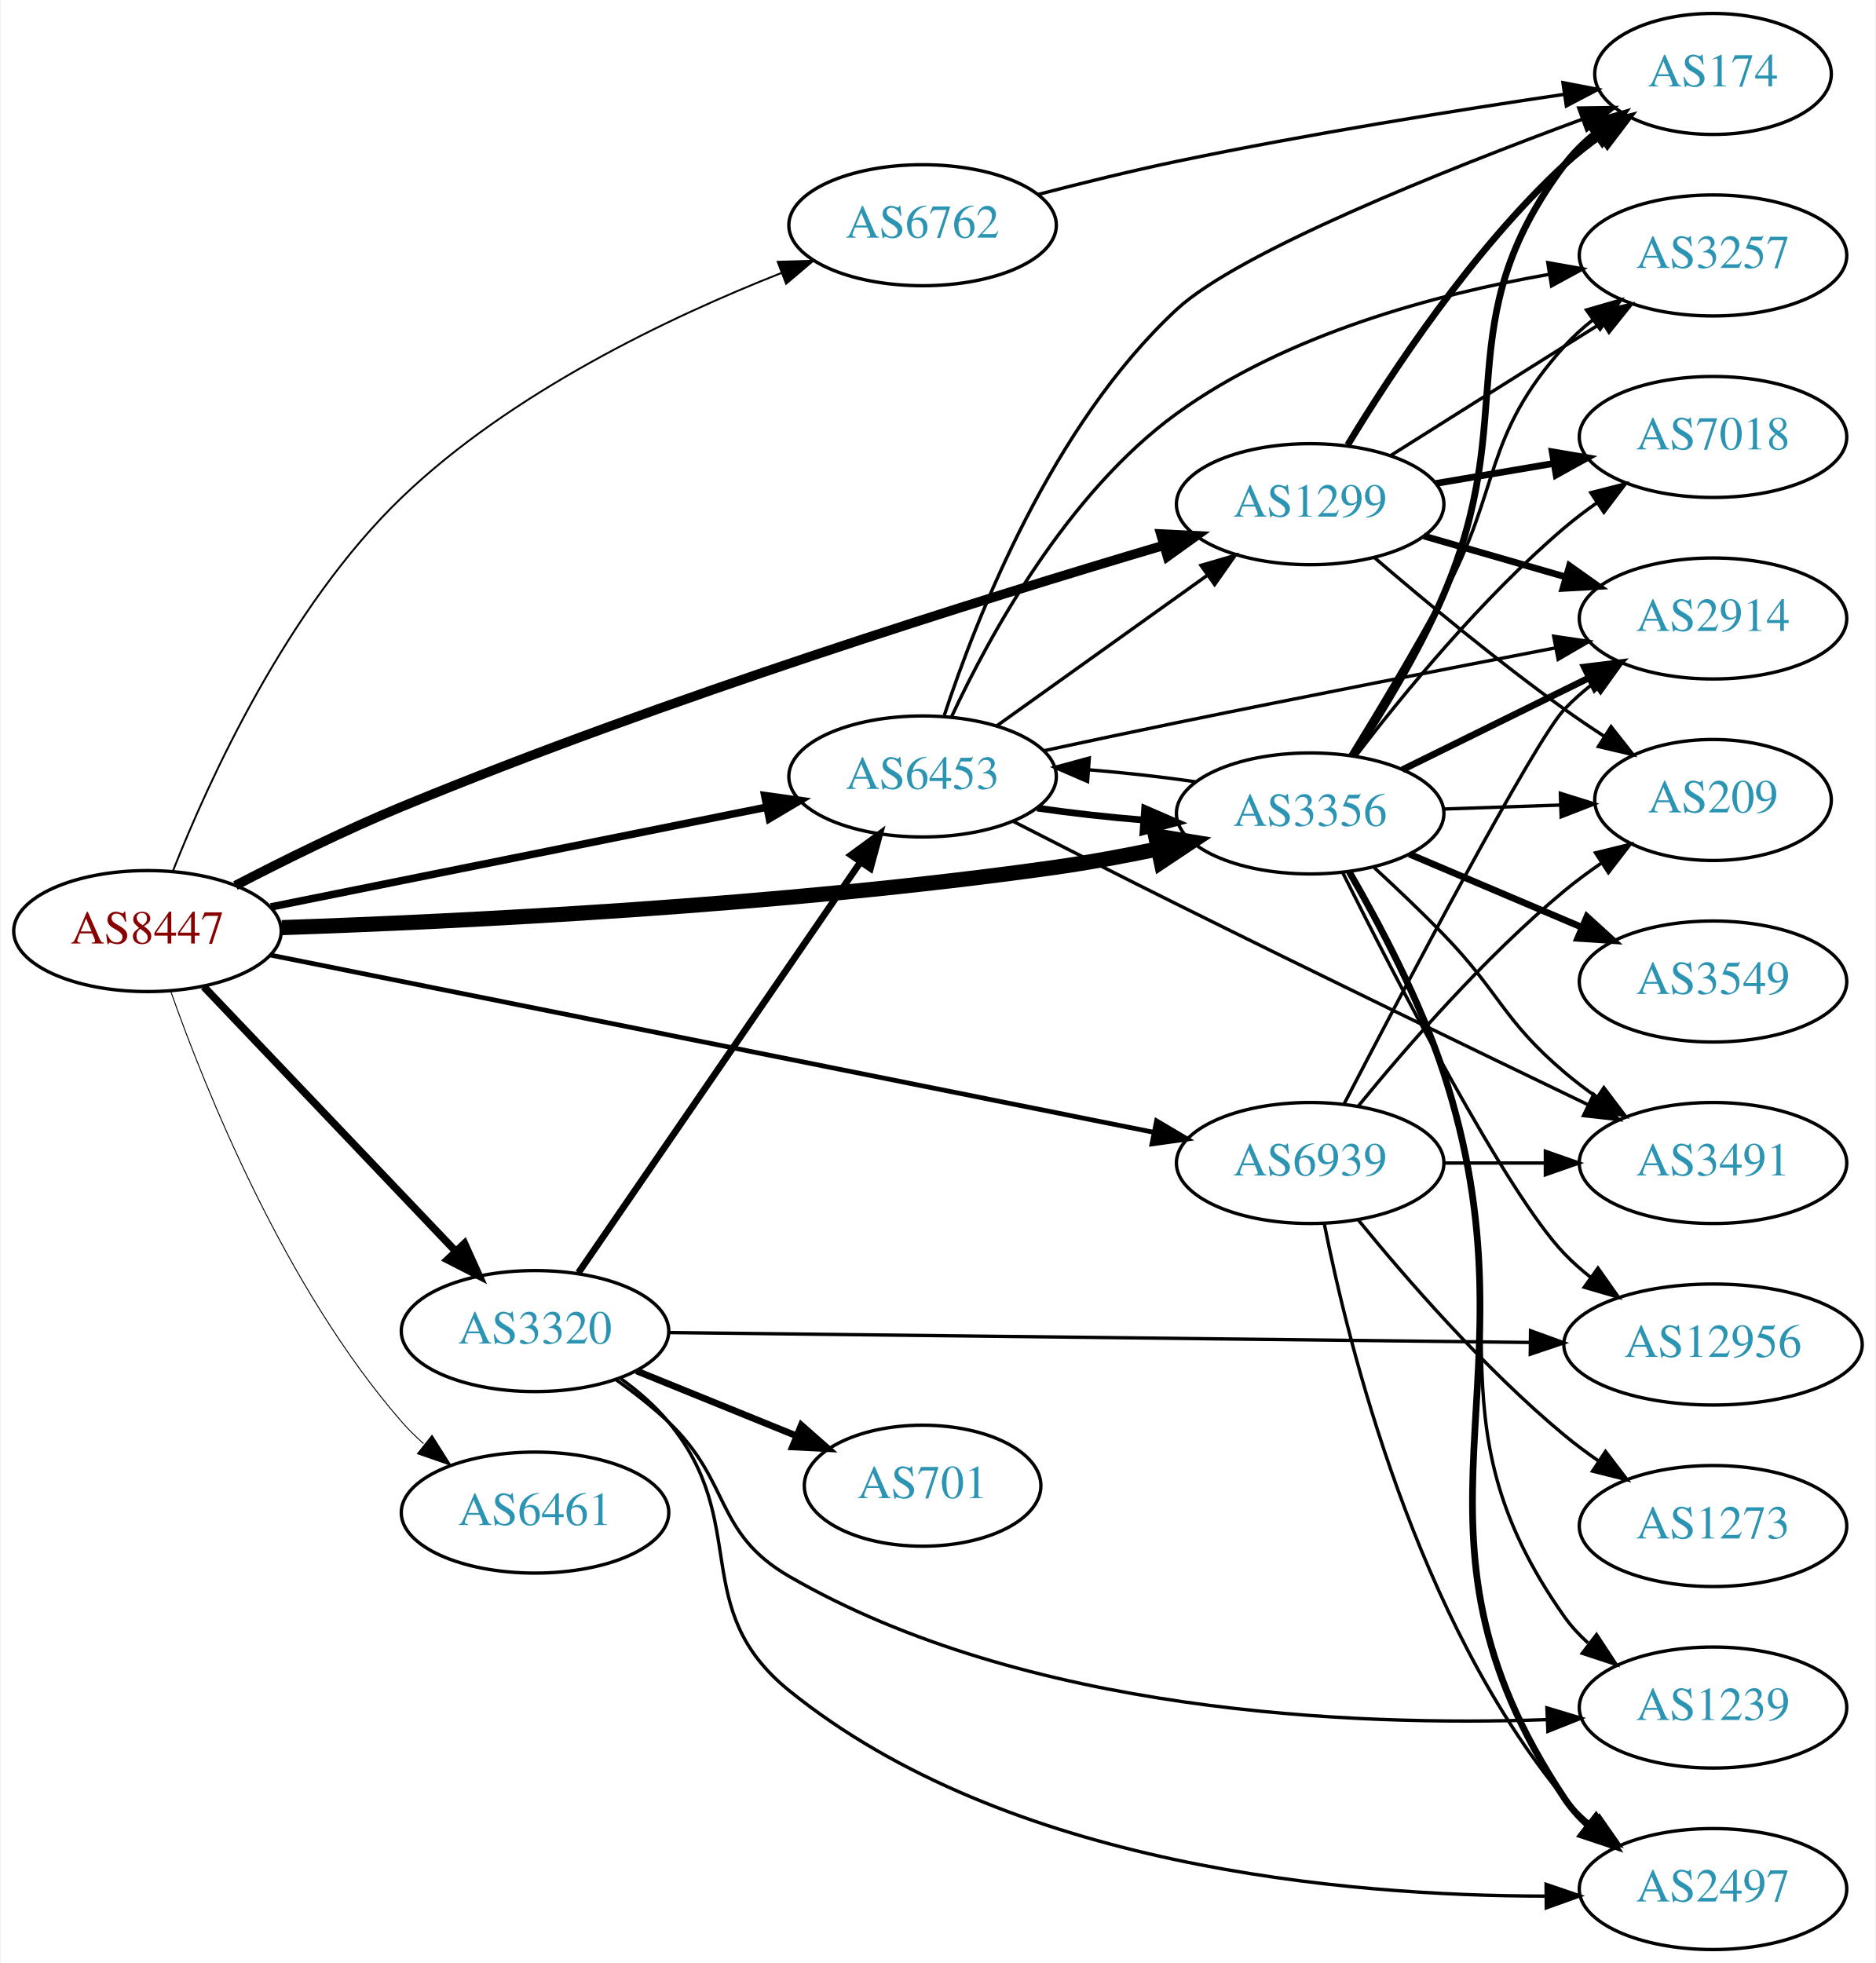
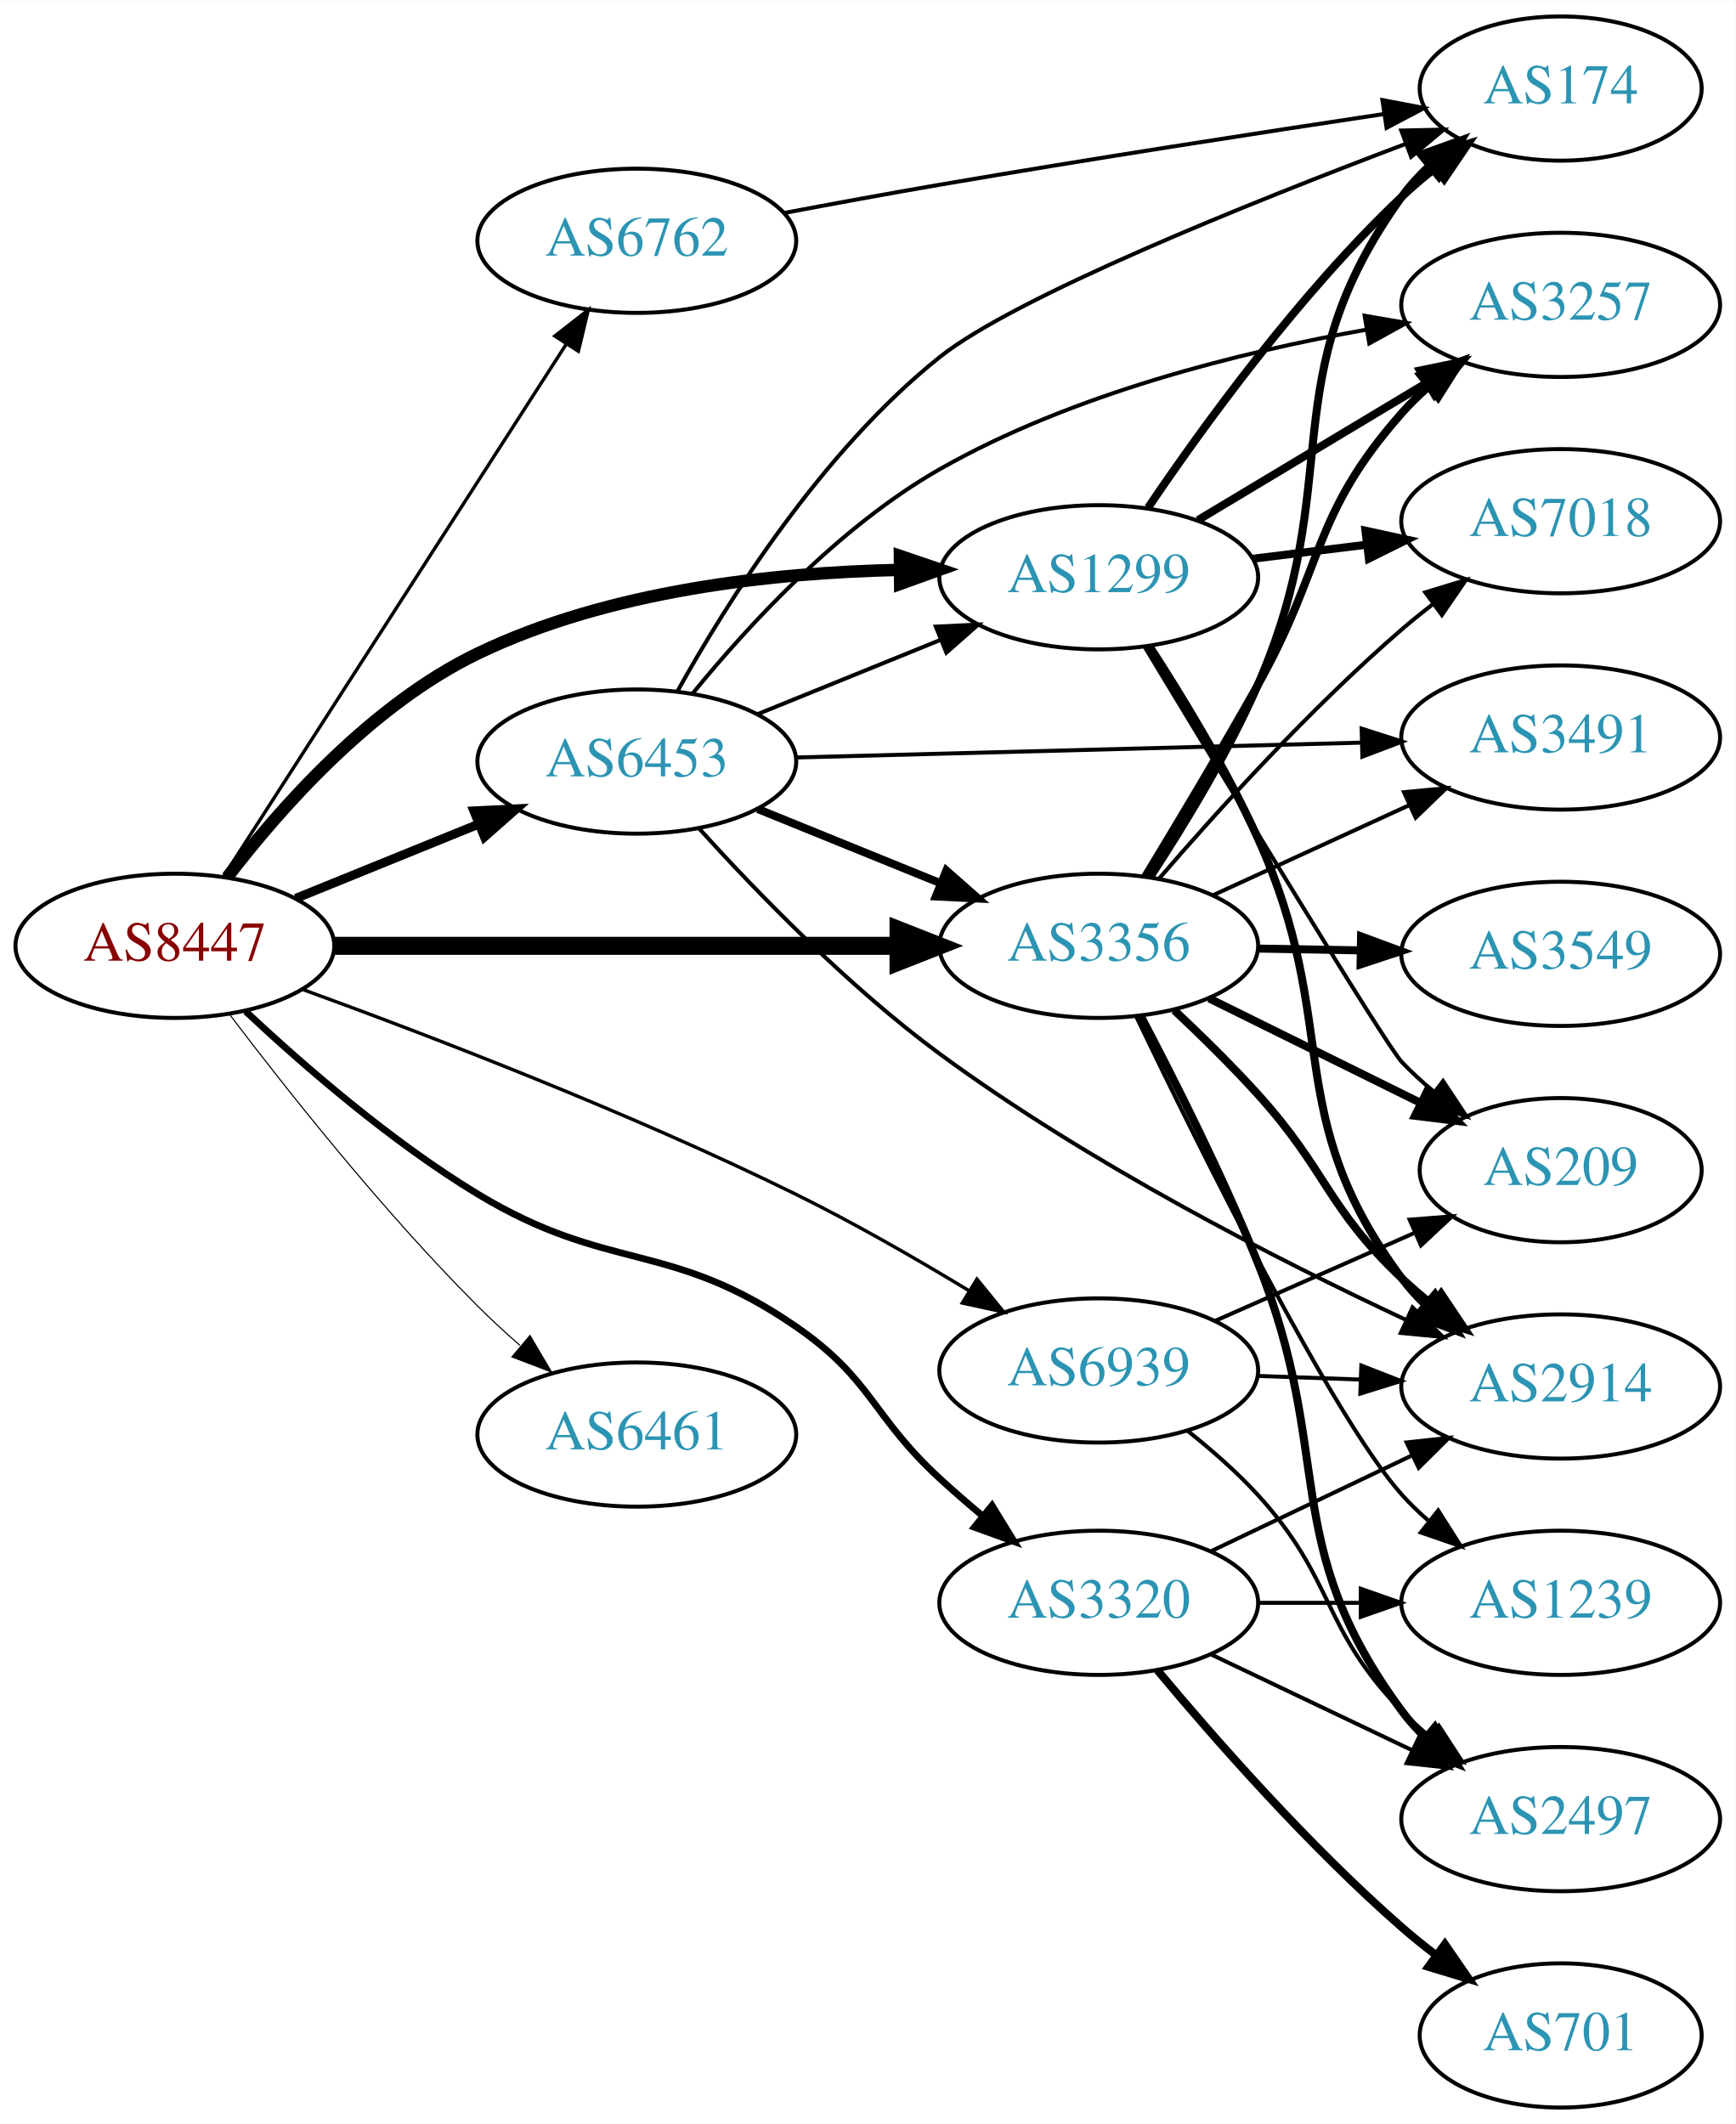
- <svg xmlns="http://www.w3.org/2000/svg" xmlns:xlink="http://www.w3.org/1999/xlink" width="558pt" height="584pt" viewBox="0.00 0.00 557.56 584.00">
-   <g id="graph0" class="graph" transform="scale(1 1) rotate(0) translate(4 580)">
-     <polygon fill="white" stroke="none" points="-4,4 -4,-580 553.564,-580 553.564,4 -4,4" />
+ <svg xmlns="http://www.w3.org/2000/svg" xmlns:xlink="http://www.w3.org/1999/xlink" width="433pt" height="530pt" viewBox="0.00 0.00 433.17 530.00">
+   <g id="graph0" class="graph" transform="scale(1 1) rotate(0) translate(4 526)">
+     <polygon fill="white" stroke="none" points="-4,4 -4,-526 429.172,-526 429.172,4 -4,4" />
    <g id="node1" class="node">
      <g id="a_node1">
        <a xlink:href="/asn/8447" xlink:title="AS8447 ~ A1 Telekom Austria AG [AT]">
-           <ellipse fill="#ffffff" stroke="black" cx="39.647" cy="-303" rx="39.794" ry="18" />
-           <text text-anchor="middle" x="39.647" y="-299.3" font-family="Times,serif" font-size="14.00" fill="#880000">AS8447</text>
+           <ellipse fill="#ffffff" stroke="black" cx="39.647" cy="-290" rx="39.794" ry="18" />
+           <text text-anchor="middle" x="39.647" y="-286.3" font-family="Times,serif" font-size="14.00" fill="#880000">AS8447</text>
        </a>
      </g>
    </g>
    <g id="node2" class="node">
      <g id="a_node2">
        <a xlink:href="/asn/1299" xlink:title="AS1299 ~ Telia Carrier [EU]">
-           <ellipse fill="#ffffff" stroke="black" cx="385.525" cy="-430" rx="39.794" ry="18" />
-           <text text-anchor="middle" x="385.525" y="-426.3" font-family="Times,serif" font-size="14.00" fill="#2c94b3">AS1299</text>
+           <ellipse fill="#ffffff" stroke="black" cx="270.232" cy="-382" rx="39.794" ry="18" />
+           <text text-anchor="middle" x="270.232" y="-378.3" font-family="Times,serif" font-size="14.00" fill="#2c94b3">AS1299</text>
        </a>
      </g>
    </g>
    <g id="edge1" class="edge">
-       <path fill="none" stroke="black" stroke-width="2.812" d="M65.811,-316.555C80.1,-323.976 98.446,-333.048 115.293,-340 193.615,-372.322 288.163,-401.821 341.821,-417.712" />
-       <polygon fill="black" stroke="black" stroke-width="2.812" points="341.09,-421.145 351.671,-420.612 343.067,-414.43 341.09,-421.145" />
+       <path fill="none" stroke="black" stroke-width="3.094" d="M52.746,-307.149C65.969,-324.416 88.833,-350.266 115.293,-363 147.994,-378.737 188.926,-383.17 220.361,-383.84" />
+       <polygon fill="black" stroke="black" stroke-width="3.094" points="220.6,-387.343 230.632,-383.934 220.664,-380.343 220.6,-387.343" />
    </g>
    <g id="node3" class="node">
      <g id="a_node3">
        <a xlink:href="/asn/3320" xlink:title="AS3320 ~ DTAG [DE]">
-           <ellipse fill="#ffffff" stroke="black" cx="154.939" cy="-184" rx="39.794" ry="18" />
-           <text text-anchor="middle" x="154.939" y="-180.3" font-family="Times,serif" font-size="14.00" fill="#2c94b3">AS3320</text>
+           <ellipse fill="#ffffff" stroke="black" cx="270.232" cy="-126" rx="39.794" ry="18" />
+           <text text-anchor="middle" x="270.232" y="-122.3" font-family="Times,serif" font-size="14.00" fill="#2c94b3">AS3320</text>
        </a>
      </g>
    </g>
    <g id="edge2" class="edge">
-       <path fill="none" stroke="black" stroke-width="2.25" d="M56.399,-286.454C75.846,-266.027 109.061,-231.14 131.253,-207.83" />
-       <polygon fill="black" stroke="black" stroke-width="2.25" points="133.96,-210.062 138.32,-200.406 128.89,-205.235 133.96,-210.062" />
+       <path fill="none" stroke="black" stroke-width="1.688" d="M57.319,-273.638C71.757,-260.112 93.668,-241.073 115.293,-228 147.959,-208.252 163.155,-216.66 194.586,-195 213.742,-181.799 213.472,-172.76 230.586,-157 233.951,-153.901 237.586,-150.752 241.234,-147.706" />
+       <polygon fill="black" stroke="black" stroke-width="1.688" points="243.596,-150.296 249.139,-141.267 239.175,-144.869 243.596,-150.296" />
    </g>
    <g id="node4" class="node">
      <g id="a_node4">
        <a xlink:href="/asn/3356" xlink:title="AS3356 ~ Level 3 Parent, LLC [US]">
-           <ellipse fill="#ffffff" stroke="black" cx="385.525" cy="-338" rx="39.794" ry="18" />
-           <text text-anchor="middle" x="385.525" y="-334.3" font-family="Times,serif" font-size="14.00" fill="#2c94b3">AS3356</text>
+           <ellipse fill="#ffffff" stroke="black" cx="270.232" cy="-290" rx="39.794" ry="18" />
+           <text text-anchor="middle" x="270.232" y="-286.3" font-family="Times,serif" font-size="14.00" fill="#2c94b3">AS3356</text>
        </a>
      </g>
    </g>
    <g id="edge3" class="edge">
-       <path fill="none" stroke="black" stroke-width="4.5" d="M79.616,-304.031C132.14,-305.812 228.457,-310.459 309.879,-322 319.716,-323.394 330.192,-325.344 340.09,-327.404" />
-       <polygon fill="black" stroke="black" stroke-width="4.5" points="339.539,-331.313 350.144,-329.572 341.199,-323.615 339.539,-331.313" />
+       <path fill="none" stroke="black" stroke-width="4.5" d="M79.423,-290C118.255,-290 178.139,-290 220.237,-290" />
+       <polygon fill="black" stroke="black" stroke-width="4.5" points="220.266,-293.938 230.266,-290 220.266,-286.063 220.266,-293.938" />
    </g>
    <g id="node5" class="node">
      <g id="a_node5">
        <a xlink:href="/asn/6453" xlink:title="AS6453 ~ TATA COMMUNICATIONS (AMERICA) INC [US]">
-           <ellipse fill="#ffffff" stroke="black" cx="270.232" cy="-349" rx="39.794" ry="18" />
-           <text text-anchor="middle" x="270.232" y="-345.3" font-family="Times,serif" font-size="14.00" fill="#2c94b3">AS6453</text>
+           <ellipse fill="#ffffff" stroke="black" cx="154.939" cy="-336" rx="39.794" ry="18" />
+           <text text-anchor="middle" x="154.939" y="-332.3" font-family="Times,serif" font-size="14.00" fill="#2c94b3">AS6453</text>
        </a>
      </g>
    </g>
    <g id="edge4" class="edge">
-       <path fill="none" stroke="black" stroke-width="2.25" d="M76.363,-310.188C116.119,-318.188 180.461,-331.136 223.778,-339.853" />
-       <polygon fill="black" stroke="black" stroke-width="2.25" points="223.273,-343.321 233.767,-341.863 224.654,-336.459 223.273,-343.321" />
+       <path fill="none" stroke="black" stroke-width="2.25" d="M69.822,-301.846C83.698,-307.48 100.475,-314.292 115.384,-320.346" />
+       <polygon fill="black" stroke="black" stroke-width="2.25" points="114.28,-323.675 124.863,-324.194 116.914,-317.189 114.28,-323.675" />
    </g>
    <g id="node6" class="node">
      <g id="a_node6">
        <a xlink:href="/asn/6461" xlink:title="AS6461 ~ Zayo Bandwidth [US]">
-           <ellipse fill="#ffffff" stroke="black" cx="154.939" cy="-130" rx="39.794" ry="18" />
-           <text text-anchor="middle" x="154.939" y="-126.3" font-family="Times,serif" font-size="14.00" fill="#2c94b3">AS6461</text>
+           <ellipse fill="#ffffff" stroke="black" cx="154.939" cy="-168" rx="39.794" ry="18" />
+           <text text-anchor="middle" x="154.939" y="-164.3" font-family="Times,serif" font-size="14.00" fill="#2c94b3">AS6461</text>
        </a>
      </g>
    </g>
    <g id="edge5" class="edge">
-       <path fill="none" stroke="black" stroke-width="0.281" d="M46.535,-285.176C56.863,-255.904 80.505,-196.92 115.293,-157 117.259,-154.744 119.452,-152.581 121.766,-150.532" />
-       <polygon fill="black" stroke="black" stroke-width="0.281" points="124.301,-152.988 129.953,-144.027 119.946,-147.508 124.301,-152.988" />
+       <path fill="none" stroke="black" stroke-width="0.281" d="M53.255,-272.943C67.438,-254.219 91.599,-223.675 115.293,-200 118.57,-196.725 122.154,-193.43 125.776,-190.264" />
+       <polygon fill="black" stroke="black" stroke-width="0.281" points="128.283,-192.727 133.659,-183.598 123.763,-187.382 128.283,-192.727" />
    </g>
    <g id="node7" class="node">
      <g id="a_node7">
        <a xlink:href="/asn/6762" xlink:title="AS6762 ~ TELECOM ITALIA SPARKLE S.p.A. [IT]">
-           <ellipse fill="#ffffff" stroke="black" cx="270.232" cy="-513" rx="39.794" ry="18" />
-           <text text-anchor="middle" x="270.232" y="-509.3" font-family="Times,serif" font-size="14.00" fill="#2c94b3">AS6762</text>
+           <ellipse fill="#ffffff" stroke="black" cx="154.939" cy="-466" rx="39.794" ry="18" />
+           <text text-anchor="middle" x="154.939" y="-462.3" font-family="Times,serif" font-size="14.00" fill="#2c94b3">AS6762</text>
        </a>
      </g>
    </g>
    <g id="edge6" class="edge">
-       <path fill="none" stroke="black" stroke-width="0.562" d="M47.239,-320.927C57.93,-347.939 81.331,-399.377 115.293,-432 147.802,-463.227 194.736,-485.577 228.221,-498.785" />
-       <polygon fill="black" stroke="black" stroke-width="0.562" points="227.127,-502.114 237.717,-502.429 229.635,-495.579 227.127,-502.114" />
+       <path fill="none" stroke="black" stroke-width="0.844" d="M51.716,-307.196C71.683,-338.214 113.828,-403.687 137.288,-440.132" />
+       <polygon fill="black" stroke="black" stroke-width="0.844" points="134.47,-442.22 142.825,-448.734 140.356,-438.431 134.47,-442.22" />
    </g>
    <g id="node8" class="node">
      <g id="a_node8">
        <a xlink:href="/asn/6939" xlink:title="AS6939 ~ Hurricane Electric LLC [US]">
-           <ellipse fill="#ffffff" stroke="black" cx="385.525" cy="-234" rx="39.794" ry="18" />
-           <text text-anchor="middle" x="385.525" y="-230.3" font-family="Times,serif" font-size="14.00" fill="#2c94b3">AS6939</text>
+           <ellipse fill="#ffffff" stroke="black" cx="270.232" cy="-184" rx="39.794" ry="18" />
+           <text text-anchor="middle" x="270.232" y="-180.3" font-family="Times,serif" font-size="14.00" fill="#2c94b3">AS6939</text>
        </a>
      </g>
    </g>
    <g id="edge7" class="edge">
-       <path fill="none" stroke="black" stroke-width="1.406" d="M76.152,-295.876C138.912,-283.283 269.355,-257.109 338.766,-243.182" />
-       <polygon fill="black" stroke="black" stroke-width="1.406" points="339.839,-246.536 348.955,-241.137 338.462,-239.673 339.839,-246.536" />
+       <path fill="none" stroke="black" stroke-width="0.844" d="M71.613,-279.085C103.127,-267.618 153.104,-248.436 194.586,-228 209.168,-220.816 224.741,-211.857 237.869,-203.901" />
+       <polygon fill="black" stroke="black" stroke-width="0.844" points="239.833,-206.802 246.525,-198.588 236.171,-200.837 239.833,-206.802" />
    </g>
    <g id="node9" class="node">
      <g id="a_node9">
        <a xlink:href="/asn/174" xlink:title="AS174 ~ Cogent Communications [US]">
-           <ellipse fill="#ffffff" stroke="black" cx="505.368" cy="-558" rx="35.194" ry="18" />
-           <text text-anchor="middle" x="505.368" y="-554.3" font-family="Times,serif" font-size="14.00" fill="#2c94b3">AS174</text>
+           <ellipse fill="#ffffff" stroke="black" cx="385.525" cy="-504" rx="35.194" ry="18" />
+           <text text-anchor="middle" x="385.525" y="-500.3" font-family="Times,serif" font-size="14.00" fill="#2c94b3">AS174</text>
        </a>
      </g>
    </g>
    <g id="edge8" class="edge">
-       <path fill="none" stroke="black" stroke-width="2" d="M396.696,-447.636C409.69,-469.122 433.802,-505.681 461.172,-531 464.475,-534.055 468.171,-536.963 471.973,-539.66" />
-       <polygon fill="black" stroke="black" stroke-width="2" points="470.085,-542.607 480.357,-545.206 473.947,-536.769 470.085,-542.607" />
+       <path fill="none" stroke="black" stroke-width="2" d="M282.552,-399.378C296.126,-419.444 320.271,-452.792 345.879,-477 348.455,-479.435 351.266,-481.819 354.158,-484.1" />
+       <polygon fill="black" stroke="black" stroke-width="2" points="352.28,-487.065 362.397,-490.209 356.449,-481.442 352.28,-487.065" />
    </g>
    <g id="node10" class="node">
      <g id="a_node10">
-         <a xlink:href="/asn/7018" xlink:title="AS7018 ~ AT&amp;T Services, Inc. [US]">
-           <ellipse fill="#ffffff" stroke="black" cx="505.368" cy="-450" rx="39.794" ry="18" />
-           <text text-anchor="middle" x="505.368" y="-446.3" font-family="Times,serif" font-size="14.00" fill="#2c94b3">AS7018</text>
+         <a xlink:href="/asn/2914" xlink:title="AS2914 ~ NTT America, Inc. [US]">
+           <ellipse fill="#ffffff" stroke="black" cx="385.525" cy="-180" rx="39.794" ry="18" />
+           <text text-anchor="middle" x="385.525" y="-176.3" font-family="Times,serif" font-size="14.00" fill="#2c94b3">AS2914</text>
        </a>
      </g>
    </g>
    <g id="edge9" class="edge">
-       <path fill="none" stroke="black" stroke-width="2" d="M422.844,-436.164C433.932,-438.046 446.28,-440.141 457.943,-442.121" />
-       <polygon fill="black" stroke="black" stroke-width="2" points="457.522,-445.599 467.967,-443.822 458.693,-438.698 457.522,-445.599" />
+       <path fill="none" stroke="black" stroke-width="2" d="M282.812,-364.909C291.122,-352.116 302.169,-333.974 309.879,-317 331.152,-270.164 315.215,-248.302 345.879,-207 347.617,-204.659 349.62,-202.446 351.78,-200.372" />
+       <polygon fill="black" stroke="black" stroke-width="2" points="354.14,-202.961 359.574,-193.867 349.654,-197.587 354.14,-202.961" />
    </g>
    <g id="node11" class="node">
      <g id="a_node11">
        <a xlink:href="/asn/3257" xlink:title="AS3257 ~ GTT [DE]">
-           <ellipse fill="#ffffff" stroke="black" cx="505.368" cy="-504" rx="39.794" ry="18" />
-           <text text-anchor="middle" x="505.368" y="-500.3" font-family="Times,serif" font-size="14.00" fill="#2c94b3">AS3257</text>
+           <ellipse fill="#ffffff" stroke="black" cx="385.525" cy="-450" rx="39.794" ry="18" />
+           <text text-anchor="middle" x="385.525" y="-446.3" font-family="Times,serif" font-size="14.00" fill="#2c94b3">AS3257</text>
        </a>
      </g>
    </g>
    <g id="edge10" class="edge">
-       <path fill="none" stroke="black" d="M409.382,-444.419C424.151,-453.728 443.788,-466.095 461.172,-477 464.796,-479.274 468.593,-481.652 472.368,-484.014" />
-       <polygon fill="black" stroke="black" points="470.71,-487.106 481.045,-489.441 474.422,-481.171 470.71,-487.106" />
+       <path fill="none" stroke="black" stroke-width="2" d="M294.982,-396.255C311.599,-406.229 333.995,-419.671 352.232,-430.617" />
+       <polygon fill="black" stroke="black" stroke-width="2" points="350.431,-433.618 360.807,-435.764 354.034,-427.616 350.431,-433.618" />
    </g>
    <g id="node12" class="node">
      <g id="a_node12">
-         <a xlink:href="/asn/2914" xlink:title="AS2914 ~ NTT America, Inc. [US]">
-           <ellipse fill="#ffffff" stroke="black" cx="505.368" cy="-396" rx="39.794" ry="18" />
-           <text text-anchor="middle" x="505.368" y="-392.3" font-family="Times,serif" font-size="14.00" fill="#2c94b3">AS2914</text>
+         <a xlink:href="/asn/7018" xlink:title="AS7018 ~ AT&amp;T Services, Inc. [US]">
+           <ellipse fill="#ffffff" stroke="black" cx="385.525" cy="-396" rx="39.794" ry="18" />
+           <text text-anchor="middle" x="385.525" y="-392.3" font-family="Times,serif" font-size="14.00" fill="#2c94b3">AS7018</text>
        </a>
      </g>
    </g>
    <g id="edge11" class="edge">
-       <path fill="none" stroke="black" stroke-width="2" d="M419.351,-420.529C432.394,-416.766 447.574,-412.386 461.469,-408.377" />
-       <polygon fill="black" stroke="black" stroke-width="2" points="462.672,-411.673 471.31,-405.538 460.731,-404.947 462.672,-411.673" />
+       <path fill="none" stroke="black" stroke-width="2" d="M308.643,-386.623C317.731,-387.746 327.568,-388.962 337.053,-390.134" />
+       <polygon fill="black" stroke="black" stroke-width="2" points="336.801,-393.629 347.154,-391.382 337.659,-386.682 336.801,-393.629" />
    </g>
    <g id="node13" class="node">
      <g id="a_node13">
        <a xlink:href="/asn/209" xlink:title="AS209 ~ CenturyLink Communications, LLC [US]">
-           <ellipse fill="#ffffff" stroke="black" cx="505.368" cy="-342" rx="35.194" ry="18" />
-           <text text-anchor="middle" x="505.368" y="-338.3" font-family="Times,serif" font-size="14.00" fill="#2c94b3">AS209</text>
+           <ellipse fill="#ffffff" stroke="black" cx="385.525" cy="-234" rx="35.194" ry="18" />
+           <text text-anchor="middle" x="385.525" y="-230.3" font-family="Times,serif" font-size="14.00" fill="#2c94b3">AS209</text>
        </a>
      </g>
    </g>
    <g id="edge12" class="edge">
-       <path fill="none" stroke="black" d="M404.724,-414.036C419.531,-401.318 441.176,-383.333 461.172,-369 464.912,-366.319 468.916,-363.613 472.922,-361.002" />
-       <polygon fill="black" stroke="black" points="475.035,-363.806 481.595,-355.486 471.279,-357.9 475.035,-363.806" />
+       <path fill="none" stroke="black" d="M281.675,-364.661C301.23,-332.249 341.779,-265.34 345.879,-261 348.313,-258.423 351.03,-255.945 353.864,-253.606" />
+       <polygon fill="black" stroke="black" points="356.171,-256.249 362.024,-247.418 351.941,-250.672 356.171,-256.249" />
    </g>
    <g id="edge13" class="edge">
-       <path fill="none" stroke="black" stroke-width="2" d="M167.85,-201.346C187.876,-230.512 228.382,-289.506 251.676,-323.431" />
-       <polygon fill="black" stroke="black" stroke-width="2" points="248.936,-325.624 257.482,-331.886 254.707,-321.661 248.936,-325.624" />
+       <path fill="none" stroke="black" d="M298.369,-138.934C313.363,-146.081 332.184,-155.052 348.407,-162.785" />
+       <polygon fill="black" stroke="black" points="347.077,-166.028 357.61,-167.171 350.089,-159.709 347.077,-166.028" />
    </g>
    <g id="node14" class="node">
      <g id="a_node14">
-         <a xlink:href="/asn/2497" xlink:title="AS2497 ~ Internet Initiative Japan Inc. [JP]">
-           <ellipse fill="#ffffff" stroke="black" cx="505.368" cy="-18" rx="39.794" ry="18" />
-           <text text-anchor="middle" x="505.368" y="-14.3" font-family="Times,serif" font-size="14.00" fill="#2c94b3">AS2497</text>
+         <a xlink:href="/asn/701" xlink:title="AS701 ~ UUNET [US]">
+           <ellipse fill="#ffffff" stroke="black" cx="385.525" cy="-18" rx="35.194" ry="18" />
+           <text text-anchor="middle" x="385.525" y="-14.3" font-family="Times,serif" font-size="14.00" fill="#2c94b3">AS701</text>
        </a>
      </g>
    </g>
    <g id="edge14" class="edge">
-       <path fill="none" stroke="black" d="M180.504,-169.83C185.599,-166.115 190.617,-161.79 194.586,-157 219.462,-126.977 200.271,-101.519 230.586,-77 295.315,-24.645 395.93,-15.931 455.472,-15.901" />
-       <polygon fill="black" stroke="black" points="455.709,-19.402 465.737,-15.982 455.765,-12.403 455.709,-19.402" />
+       <path fill="none" stroke="black" stroke-width="2" d="M284.862,-109.183C299.145,-92.071 322.691,-65.255 345.879,-45 348.549,-42.668 351.421,-40.352 354.352,-38.114" />
+       <polygon fill="black" stroke="black" stroke-width="2" points="356.629,-40.784 362.643,-32.061 352.502,-35.13 356.629,-40.784" />
    </g>
    <g id="node15" class="node">
      <g id="a_node15">
-         <a xlink:href="/asn/1239" xlink:title="AS1239 ~ Sprint [US]">
-           <ellipse fill="#ffffff" stroke="black" cx="505.368" cy="-72" rx="39.794" ry="18" />
-           <text text-anchor="middle" x="505.368" y="-68.3" font-family="Times,serif" font-size="14.00" fill="#2c94b3">AS1239</text>
+         <a xlink:href="/asn/2497" xlink:title="AS2497 ~ Internet Initiative Japan Inc. [JP]">
+           <ellipse fill="#ffffff" stroke="black" cx="385.525" cy="-72" rx="39.794" ry="18" />
+           <text text-anchor="middle" x="385.525" y="-68.3" font-family="Times,serif" font-size="14.00" fill="#2c94b3">AS2497</text>
        </a>
      </g>
    </g>
    <g id="edge15" class="edge">
-       <path fill="none" stroke="black" d="M178.882,-169.647C184.275,-165.828 189.832,-161.503 194.586,-157 213.434,-139.147 208.11,-123.992 230.586,-111 301.022,-70.285 398.167,-66.383 455.802,-68.398" />
-       <polygon fill="black" stroke="black" points="455.949,-71.907 466.088,-68.835 456.246,-64.914 455.949,-71.907" />
+       <path fill="none" stroke="black" d="M298.369,-113.066C313.363,-105.919 332.184,-96.948 348.407,-89.215" />
+       <polygon fill="black" stroke="black" points="350.089,-92.291 357.61,-84.829 347.077,-85.972 350.089,-92.291" />
    </g>
    <g id="node16" class="node">
      <g id="a_node16">
-         <a xlink:href="/asn/701" xlink:title="AS701 ~ UUNET [US]">
-           <ellipse fill="#ffffff" stroke="black" cx="270.232" cy="-138" rx="35.194" ry="18" />
-           <text text-anchor="middle" x="270.232" y="-134.3" font-family="Times,serif" font-size="14.00" fill="#2c94b3">AS701</text>
+         <a xlink:href="/asn/1239" xlink:title="AS1239 ~ Sprint [US]">
+           <ellipse fill="#ffffff" stroke="black" cx="385.525" cy="-126" rx="39.794" ry="18" />
+           <text text-anchor="middle" x="385.525" y="-122.3" font-family="Times,serif" font-size="14.00" fill="#2c94b3">AS1239</text>
        </a>
      </g>
    </g>
    <g id="edge16" class="edge">
-       <path fill="none" stroke="black" stroke-width="2" d="M185.115,-172.154C199.529,-166.302 217.073,-159.178 232.402,-152.954" />
-       <polygon fill="black" stroke="black" stroke-width="2" points="234.152,-156.021 242.1,-149.016 231.518,-149.535 234.152,-156.021" />
+       <path fill="none" stroke="black" d="M309.905,-126C318.108,-126 326.872,-126 335.404,-126" />
+       <polygon fill="black" stroke="black" points="335.643,-129.5 345.643,-126 335.643,-122.5 335.643,-129.5" />
+     </g>
+     <g id="edge18" class="edge">
+       <path fill="none" stroke="black" stroke-width="2" d="M283.138,-307.295C291.5,-320.04 302.472,-338.035 309.879,-355 332.501,-406.81 312.849,-431.119 345.879,-477 347.839,-479.723 350.163,-482.267 352.684,-484.619" />
+       <polygon fill="black" stroke="black" stroke-width="2" points="350.695,-487.511 360.669,-491.085 355.1,-482.071 350.695,-487.511" />
+     </g>
+     <g id="edge19" class="edge">
+       <path fill="none" stroke="black" stroke-width="2" d="M289.071,-273.933C295.803,-267.612 303.397,-260.162 309.879,-253 327.3,-233.752 327.031,-224.853 345.879,-207 348.256,-204.749 350.833,-202.542 353.491,-200.42" />
+       <polygon fill="black" stroke="black" stroke-width="2" points="355.682,-203.152 361.583,-194.353 351.483,-197.552 355.682,-203.152" />
+     </g>
+     <g id="edge17" class="edge">
+       <path fill="none" stroke="black" stroke-width="2" d="M281.802,-307.245C289.705,-320.267 300.687,-338.63 309.879,-355 326.622,-384.817 323.229,-397.38 345.879,-423 347.861,-425.242 350.065,-427.394 352.388,-429.437" />
+       <polygon fill="black" stroke="black" stroke-width="2" points="350.576,-432.466 360.589,-435.929 354.921,-426.978 350.576,-432.466" />
+     </g>
+     <g id="edge22" class="edge">
+       <path fill="none" stroke="black" d="M285.207,-306.677C299.574,-323.351 323.018,-349.28 345.879,-369 348.358,-371.138 351.006,-373.268 353.709,-375.339" />
+       <polygon fill="black" stroke="black" points="351.739,-378.234 361.873,-381.327 355.879,-372.59 351.739,-378.234" />
+     </g>
+     <g id="edge25" class="edge">
+       <path fill="none" stroke="black" stroke-width="2" d="M297.795,-276.87C313.577,-269.069 333.749,-259.099 350.666,-250.736" />
+       <polygon fill="black" stroke="black" stroke-width="2" points="352.268,-253.849 359.681,-246.28 349.166,-247.574 352.268,-253.849" />
+     </g>
+     <g id="edge20" class="edge">
+       <path fill="none" stroke="black" stroke-width="2" d="M280.727,-272.448C289.05,-256.654 301.149,-232.668 309.879,-211 329.418,-162.502 314.822,-141.063 345.879,-99 347.611,-96.654 349.609,-94.439 351.766,-92.362" />
+       <polygon fill="black" stroke="black" stroke-width="2" points="354.127,-94.951 359.555,-85.852 349.637,-89.58 354.127,-94.951" />
+     </g>
+     <g id="edge23" class="edge">
+       <path fill="none" stroke="black" d="M279.645,-272.227C295.221,-239.751 328.54,-172.378 345.879,-153 347.874,-150.77 350.088,-148.626 352.417,-146.589" />
+       <polygon fill="black" stroke="black" points="354.949,-149.05 360.63,-140.108 350.612,-143.555 354.949,-149.05" />
    </g>
    <g id="node17" class="node">
      <g id="a_node17">
-         <a xlink:href="/asn/12956" xlink:title="AS12956 ~ TELXIUS [ES]">
-           <ellipse fill="#ffffff" stroke="black" cx="505.368" cy="-180" rx="44.393" ry="18" />
-           <text text-anchor="middle" x="505.368" y="-176.3" font-family="Times,serif" font-size="14.00" fill="#2c94b3">AS12956</text>
-         </a>
-       </g>
-     </g>
-     <g id="edge17" class="edge">
-       <path fill="none" stroke="black" d="M194.894,-183.553C257.435,-182.835 380.362,-181.424 451.012,-180.613" />
-       <polygon fill="black" stroke="black" points="451.084,-184.112 461.043,-180.497 451.003,-177.113 451.084,-184.112" />
-     </g>
-     <g id="edge24" class="edge">
-       <path fill="none" stroke="black" d="M351.509,-347.404C341.563,-348.862 330.432,-350.105 319.702,-350.981" />
-       <polygon fill="black" stroke="black" points="319.314,-347.5 309.588,-351.703 319.812,-354.482 319.314,-347.5" />
-     </g>
-     <g id="edge19" class="edge">
-       <path fill="none" stroke="black" stroke-width="2" d="M398.496,-355.267C406.891,-367.998 417.873,-385.988 425.172,-403 448.473,-457.309 425.73,-483.711 461.172,-531 463.738,-534.423 466.876,-537.517 470.279,-540.283" />
-       <polygon fill="black" stroke="black" stroke-width="2" points="468.372,-543.222 478.555,-546.145 472.418,-537.509 468.372,-543.222" />
-     </g>
-     <g id="edge23" class="edge">
-       <path fill="none" stroke="black" d="M399.009,-354.962C412.896,-373.124 436.629,-402.142 461.172,-423 464.194,-425.568 467.483,-428.065 470.852,-430.437" />
-       <polygon fill="black" stroke="black" points="469.022,-433.423 479.287,-436.044 472.897,-427.594 469.022,-433.423" />
-     </g>
-     <g id="edge18" class="edge">
-       <path fill="none" stroke="black" d="M397.427,-355.428C405.4,-368.387 416.323,-386.591 425.172,-403 442.533,-435.191 436.714,-449.806 461.172,-477 463.685,-479.795 466.555,-482.405 469.593,-484.817" />
-       <polygon fill="black" stroke="black" points="467.721,-487.78 477.899,-490.721 471.776,-482.075 467.721,-487.78" />
-     </g>
-     <g id="edge22" class="edge">
-       <path fill="none" stroke="black" stroke-width="2" d="M412.972,-351.016C429.383,-359.094 450.682,-369.577 468.59,-378.391" />
-       <polygon fill="black" stroke="black" stroke-width="2" points="467.085,-381.551 477.602,-382.826 470.176,-375.27 467.085,-381.551" />
-     </g>
-     <g id="edge28" class="edge">
-       <path fill="none" stroke="black" d="M425.111,-339.31C436.212,-339.687 448.411,-340.101 459.839,-340.489" />
-       <polygon fill="black" stroke="black" points="459.952,-343.994 470.065,-340.836 460.19,-336.998 459.952,-343.994" />
-     </g>
-     <g id="edge25" class="edge">
-       <path fill="none" stroke="black" stroke-width="2" d="M397.163,-320.602C405.983,-305.404 418.171,-282.473 425.172,-261 455.339,-168.469 407.133,-125.944 461.172,-45 463.087,-42.131 465.421,-39.51 468.002,-37.128" />
-       <polygon fill="black" stroke="black" stroke-width="2" points="470.553,-39.579 476.314,-30.687 466.265,-34.046 470.553,-39.579" />
-     </g>
-     <g id="edge26" class="edge">
-       <path fill="none" stroke="black" d="M396.875,-320.504C405.514,-305.244 417.599,-282.278 425.172,-261 449.902,-191.513 418.593,-159.225 461.172,-99 463.163,-96.184 465.55,-93.599 468.166,-91.24" />
-       <polygon fill="black" stroke="black" points="470.718,-93.694 476.534,-84.838 466.465,-88.135 470.718,-93.694" />
-     </g>
-     <g id="edge27" class="edge">
-       <path fill="none" stroke="black" d="M395.17,-320.44C410.828,-289.079 443.859,-225.033 461.172,-207 463.572,-204.5 466.25,-202.133 469.063,-199.916" />
-       <polygon fill="black" stroke="black" points="471.13,-202.741 477.237,-194.083 467.064,-197.043 471.13,-202.741" />
+         <a xlink:href="/asn/3549" xlink:title="AS3549 ~ Level 3 Parent, LLC [US]">
+           <ellipse fill="#ffffff" stroke="black" cx="385.525" cy="-288" rx="39.794" ry="18" />
+           <text text-anchor="middle" x="385.525" y="-284.3" font-family="Times,serif" font-size="14.00" fill="#2c94b3">AS3549</text>
+         </a>
+       </g>
+     </g>
+     <g id="edge21" class="edge">
+       <path fill="none" stroke="black" stroke-width="2" d="M309.905,-289.317C318.108,-289.172 326.872,-289.018 335.404,-288.867" />
+       <polygon fill="black" stroke="black" stroke-width="2" points="335.706,-292.362 345.643,-288.686 335.583,-285.364 335.706,-292.362" />
    </g>
    <g id="node18" class="node">
      <g id="a_node18">
-         <a xlink:href="/asn/3549" xlink:title="AS3549 ~ Level 3 Parent, LLC [US]">
-           <ellipse fill="#ffffff" stroke="black" cx="505.368" cy="-288" rx="39.794" ry="18" />
-           <text text-anchor="middle" x="505.368" y="-284.3" font-family="Times,serif" font-size="14.00" fill="#2c94b3">AS3549</text>
-         </a>
-       </g>
-     </g>
-     <g id="edge20" class="edge">
-       <path fill="none" stroke="black" stroke-width="2" d="M415.052,-325.896C430.426,-319.373 449.602,-311.237 466.241,-304.177" />
-       <polygon fill="black" stroke="black" stroke-width="2" points="467.857,-307.293 475.696,-300.165 465.123,-300.849 467.857,-307.293" />
-     </g>
-     <g id="node19" class="node">
-       <g id="a_node19">
        <a xlink:href="/asn/3491" xlink:title="AS3491 ~ PCCW Global, Inc. [US]">
-           <ellipse fill="#ffffff" stroke="black" cx="505.368" cy="-234" rx="39.794" ry="18" />
-           <text text-anchor="middle" x="505.368" y="-230.3" font-family="Times,serif" font-size="14.00" fill="#2c94b3">AS3491</text>
-         </a>
-       </g>
-     </g>
-     <g id="edge21" class="edge">
-       <path fill="none" stroke="black" d="M404.582,-321.876C411.198,-315.788 418.656,-308.71 425.172,-302 442.065,-284.603 442.694,-276.704 461.172,-261 464.194,-258.432 467.482,-255.935 470.852,-253.563" />
-       <polygon fill="black" stroke="black" points="472.897,-256.406 479.287,-247.955 469.021,-250.577 472.897,-256.406" />
+           <ellipse fill="#ffffff" stroke="black" cx="385.525" cy="-342" rx="39.794" ry="18" />
+           <text text-anchor="middle" x="385.525" y="-338.3" font-family="Times,serif" font-size="14.00" fill="#2c94b3">AS3491</text>
+         </a>
+       </g>
+     </g>
+     <g id="edge24" class="edge">
+       <path fill="none" stroke="black" d="M298.657,-302.588C313.438,-309.372 331.874,-317.834 347.87,-325.176" />
+       <polygon fill="black" stroke="black" points="346.412,-328.357 356.96,-329.348 349.332,-321.995 346.412,-328.357" />
+     </g>
+     <g id="edge29" class="edge">
+       <path fill="none" stroke="black" d="M185.115,-347.846C198.991,-353.48 215.768,-360.292 230.677,-366.346" />
+       <polygon fill="black" stroke="black" points="229.573,-369.675 240.156,-370.194 232.207,-363.189 229.573,-369.675" />
+     </g>
+     <g id="edge26" class="edge">
+       <path fill="none" stroke="black" stroke-width="2" d="M185.115,-324.154C198.991,-318.52 215.768,-311.708 230.677,-305.654" />
+       <polygon fill="black" stroke="black" stroke-width="2" points="232.207,-308.811 240.156,-301.806 229.573,-302.325 232.207,-308.811" />
+     </g>
+     <g id="edge27" class="edge">
+       <path fill="none" stroke="black" d="M165.085,-353.557C177.361,-375.64 201.076,-413.504 230.586,-437 249.347,-451.938 307.594,-475.355 346.813,-490.178" />
+       <polygon fill="black" stroke="black" points="345.746,-493.516 356.338,-493.752 348.205,-486.962 345.746,-493.516" />
    </g>
    <g id="edge31" class="edge">
-       <path fill="none" stroke="black" d="M292.276,-364.046C309.891,-376.639 335.229,-394.755 354.895,-408.816" />
-       <polygon fill="black" stroke="black" points="353.039,-411.791 363.21,-414.76 357.11,-406.097 353.039,-411.791" />
+       <path fill="none" stroke="black" d="M170.512,-319.259C184.782,-303.502 207.664,-279.867 230.586,-263 267.646,-235.73 314.773,-211.661 347.061,-196.559" />
+       <polygon fill="black" stroke="black" points="348.555,-199.725 356.166,-192.355 345.62,-193.37 348.555,-199.725" />
+     </g>
+     <g id="edge30" class="edge">
+       <path fill="none" stroke="black" d="M168.923,-353.047C182.521,-369.728 205.378,-394.658 230.586,-409 263.557,-427.759 305.386,-438.186 337.117,-443.824" />
+       <polygon fill="black" stroke="black" points="336.599,-447.286 347.041,-445.491 337.759,-440.383 336.599,-447.286" />
+     </g>
+     <g id="edge28" class="edge">
+       <path fill="none" stroke="black" d="M194.716,-337.018C233.666,-338.04 293.795,-339.618 335.912,-340.724" />
+       <polygon fill="black" stroke="black" points="335.852,-344.224 345.941,-340.987 336.036,-337.226 335.852,-344.224" />
    </g>
    <g id="edge32" class="edge">
-       <path fill="none" stroke="black" stroke-width="2" d="M304.306,-339.588C314.205,-338.138 325.273,-336.901 335.95,-336.028" />
-       <polygon fill="black" stroke="black" stroke-width="2" points="336.292,-339.512 346.016,-335.306 335.792,-332.53 336.292,-339.512" />
-     </g>
-     <g id="edge29" class="edge">
-       <path fill="none" stroke="black" d="M276.692,-367.2C286.271,-396.313 308.695,-453.572 345.879,-488 364.23,-504.991 425.613,-529.444 466.381,-544.496" />
-       <polygon fill="black" stroke="black" points="465.415,-547.869 476.009,-548.018 467.82,-541.295 465.415,-547.869" />
+       <path fill="none" stroke="black" d="M191.59,-472.917C203.927,-475.249 217.851,-477.814 230.586,-480 267.949,-486.415 310.543,-492.999 341.44,-497.645" />
+       <polygon fill="black" stroke="black" points="341.038,-501.124 351.446,-499.143 342.074,-494.201 341.038,-501.124" />
+     </g>
+     <g id="edge34" class="edge">
+       <path fill="none" stroke="black" d="M309.905,-182.635C318.108,-182.345 326.872,-182.036 335.404,-181.734" />
+       <polygon fill="black" stroke="black" points="335.773,-185.224 345.643,-181.373 335.526,-178.228 335.773,-185.224" />
+     </g>
+     <g id="edge35" class="edge">
+       <path fill="none" stroke="black" d="M299.237,-196.36C314.214,-202.969 332.816,-211.179 348.821,-218.243" />
+       <polygon fill="black" stroke="black" points="347.834,-221.633 358.396,-222.468 350.66,-215.228 347.834,-221.633" />
    </g>
    <g id="edge33" class="edge">
-       <path fill="none" stroke="black" d="M278.839,-366.743C290.034,-390.759 313.213,-433.325 345.879,-457 378.521,-480.658 423.059,-492.504 456.61,-498.378" />
-       <polygon fill="black" stroke="black" points="456.212,-501.859 466.645,-500.016 457.339,-494.951 456.212,-501.859" />
-     </g>
-     <g id="edge34" class="edge">
-       <path fill="none" stroke="black" d="M306.519,-356.7C318.949,-359.376 333.025,-362.366 345.879,-365 383.798,-372.772 426.912,-381.177 458.59,-387.272" />
-       <polygon fill="black" stroke="black" points="457.972,-390.717 468.452,-389.166 459.292,-383.843 457.972,-390.717" />
-     </g>
-     <g id="edge30" class="edge">
-       <path fill="none" stroke="black" d="M297.082,-335.692C311.425,-328.345 329.603,-319.095 345.879,-311 387.76,-290.169 436.152,-266.752 468.337,-251.27" />
-       <polygon fill="black" stroke="black" points="469.875,-254.414 477.372,-246.927 466.843,-248.105 469.875,-254.414" />
-     </g>
-     <g id="edge35" class="edge">
-       <path fill="none" stroke="black" d="M304.532,-522.133C317.393,-525.487 332.265,-529.156 345.879,-532 384.669,-540.103 429.236,-547.222 461.21,-551.952" />
-       <polygon fill="black" stroke="black" points="460.725,-555.419 471.126,-553.403 461.738,-548.492 460.725,-555.419" />
-     </g>
-     <g id="edge39" class="edge">
-       <path fill="none" stroke="black" d="M395.553,-251.464C413.382,-285.778 452.167,-359.5 461.172,-369 463.757,-371.728 466.675,-374.294 469.743,-376.677" />
-       <polygon fill="black" stroke="black" points="467.897,-379.658 478.092,-382.543 471.922,-373.93 467.897,-379.658" />
-     </g>
-     <g id="edge36" class="edge">
-       <path fill="none" stroke="black" d="M399.944,-251.065C414.059,-268.375 437.474,-295.345 461.172,-315 464.635,-317.872 468.428,-320.669 472.282,-323.308" />
-       <polygon fill="black" stroke="black" points="470.425,-326.275 480.715,-328.797 474.243,-320.408 470.425,-326.275" />
-     </g>
-     <g id="edge37" class="edge">
-       <path fill="none" stroke="black" d="M389.724,-215.927C396.887,-179.859 417.162,-97.875 461.172,-45 463.576,-42.111 466.373,-39.437 469.365,-36.987" />
-       <polygon fill="black" stroke="black" points="471.555,-39.722 477.608,-31.027 467.454,-34.05 471.555,-39.722" />
-     </g>
-     <g id="edge40" class="edge">
-       <path fill="none" stroke="black" d="M425.438,-234C434.991,-234 445.341,-234 455.304,-234" />
-       <polygon fill="black" stroke="black" points="455.496,-237.5 465.496,-234 455.496,-230.5 455.496,-237.5" />
-     </g>
-     <g id="node20" class="node">
-       <g id="a_node20">
-         <a xlink:href="/asn/1273" xlink:title="AS1273 ~ Vodafone Group PLC [EU]">
-           <ellipse fill="#ffffff" stroke="black" cx="505.368" cy="-126" rx="39.794" ry="18" />
-           <text text-anchor="middle" x="505.368" y="-122.3" font-family="Times,serif" font-size="14.00" fill="#2c94b3">AS1273</text>
-         </a>
-       </g>
-     </g>
-     <g id="edge38" class="edge">
-       <path fill="none" stroke="black" d="M399.944,-216.935C414.059,-199.625 437.474,-172.655 461.172,-153 464.388,-150.332 467.889,-147.73 471.459,-145.259" />
-       <polygon fill="black" stroke="black" points="473.383,-148.183 479.816,-139.764 469.537,-142.334 473.383,-148.183" />
+       <path fill="none" stroke="black" d="M292.314,-169.002C298.323,-164.236 304.651,-158.709 309.879,-153 329.358,-131.726 325.706,-119.617 345.879,-99 347.972,-96.861 350.255,-94.782 352.632,-92.79" />
+       <polygon fill="black" stroke="black" points="355.15,-95.268 360.931,-86.389 350.875,-89.725 355.15,-95.268" />
    </g>
  </g>
</svg>
